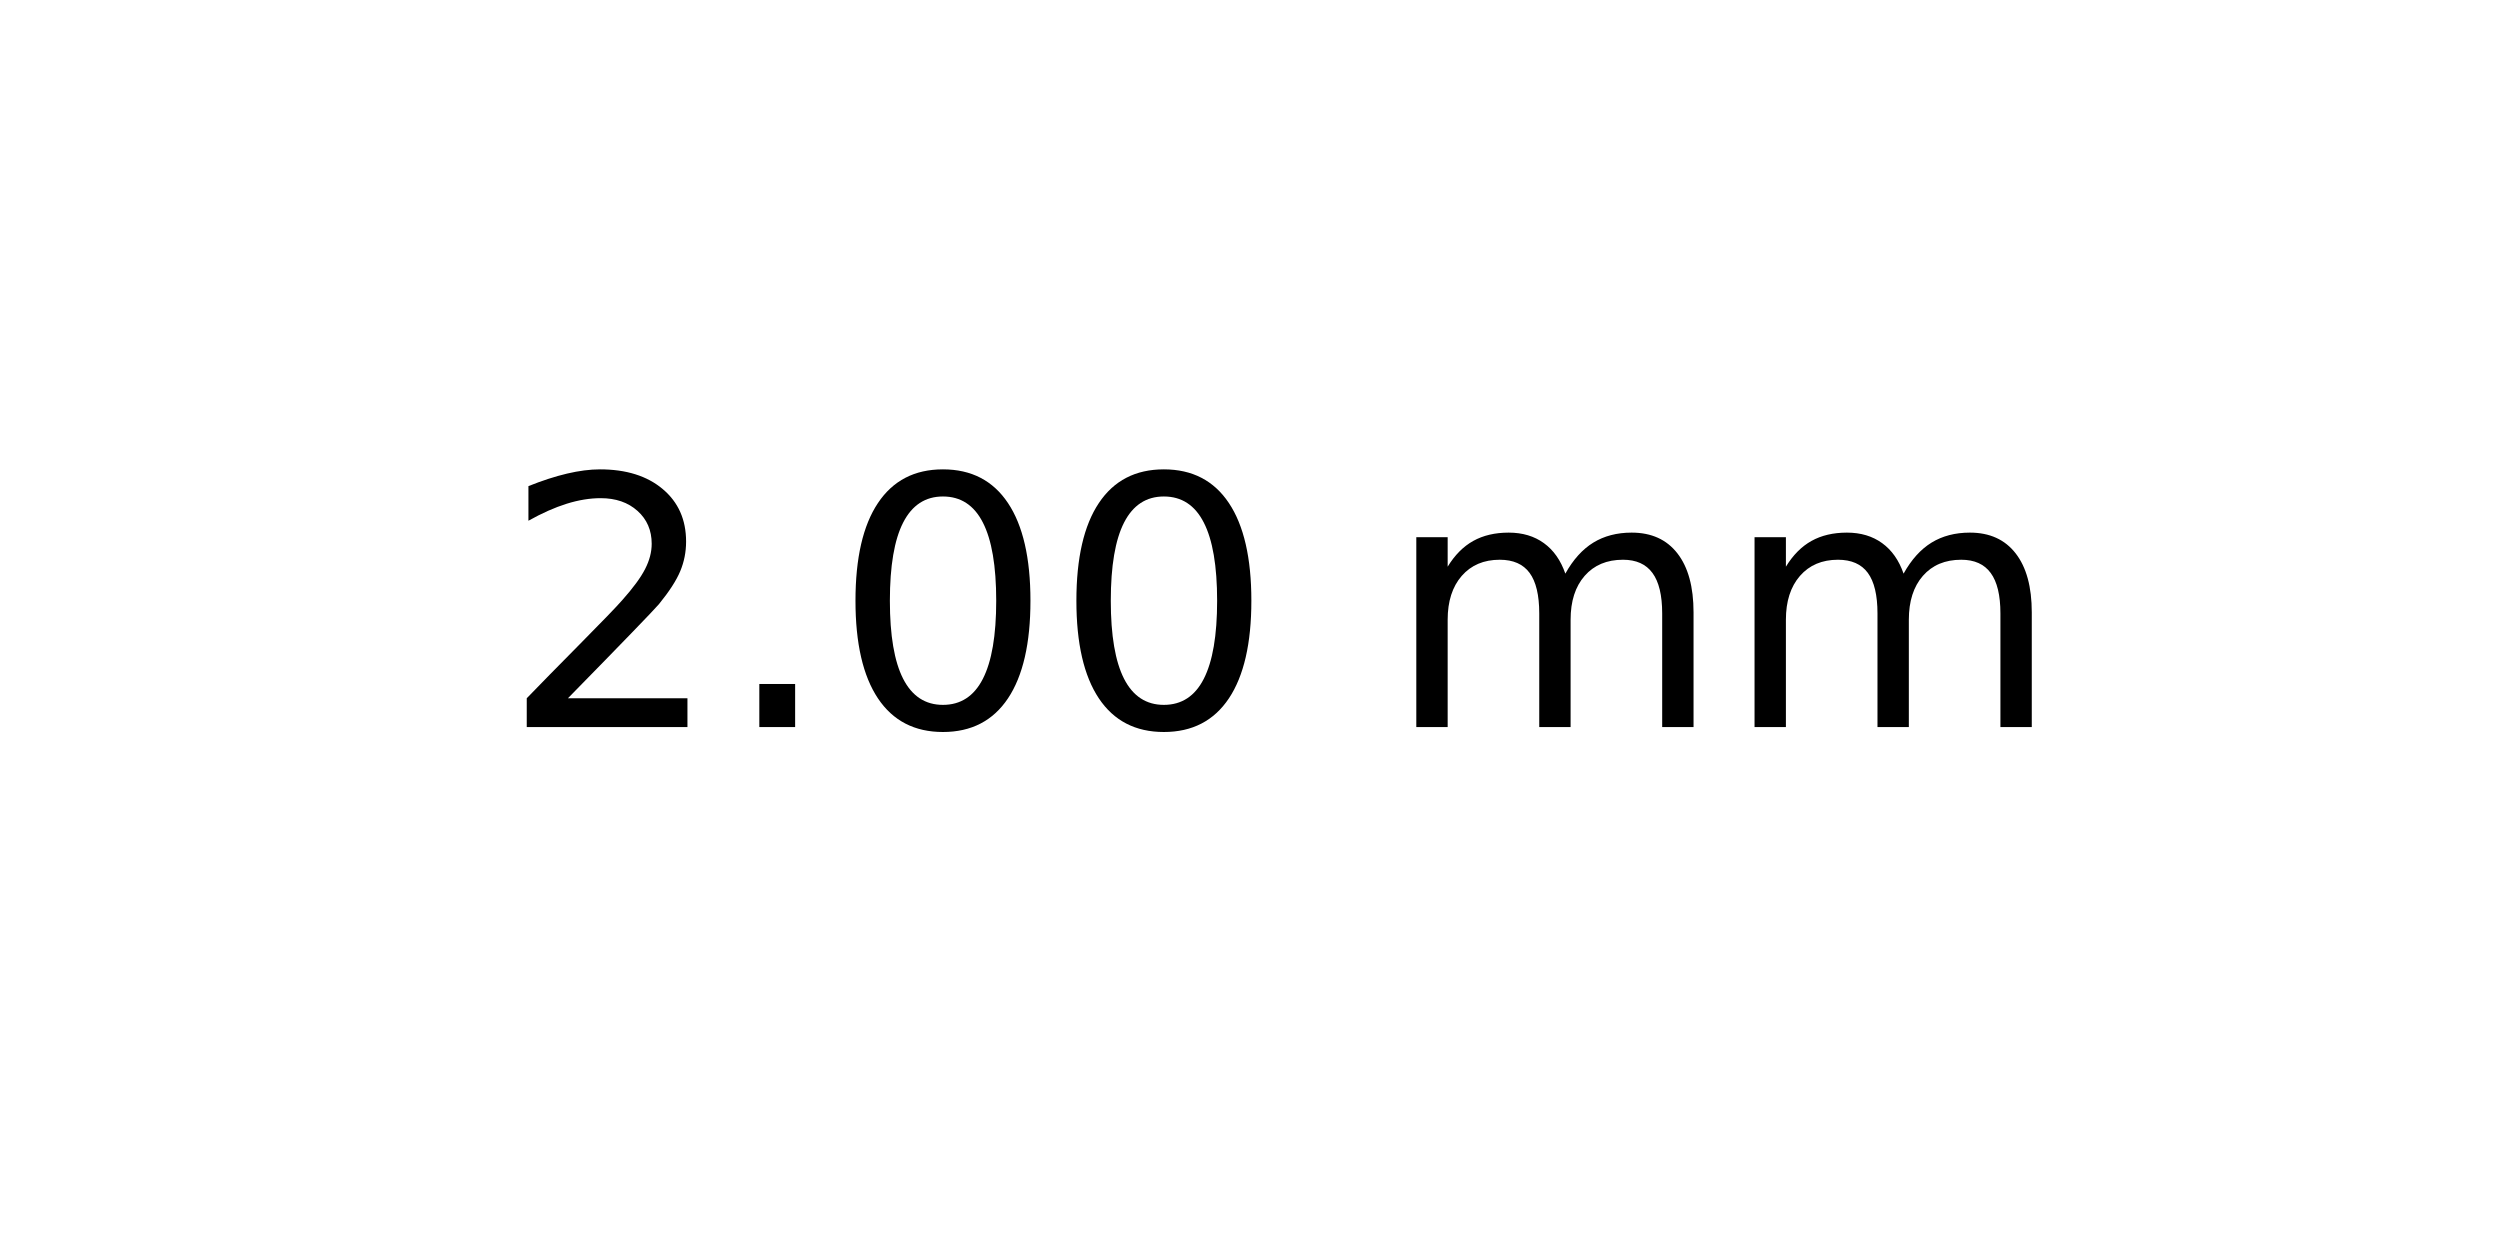
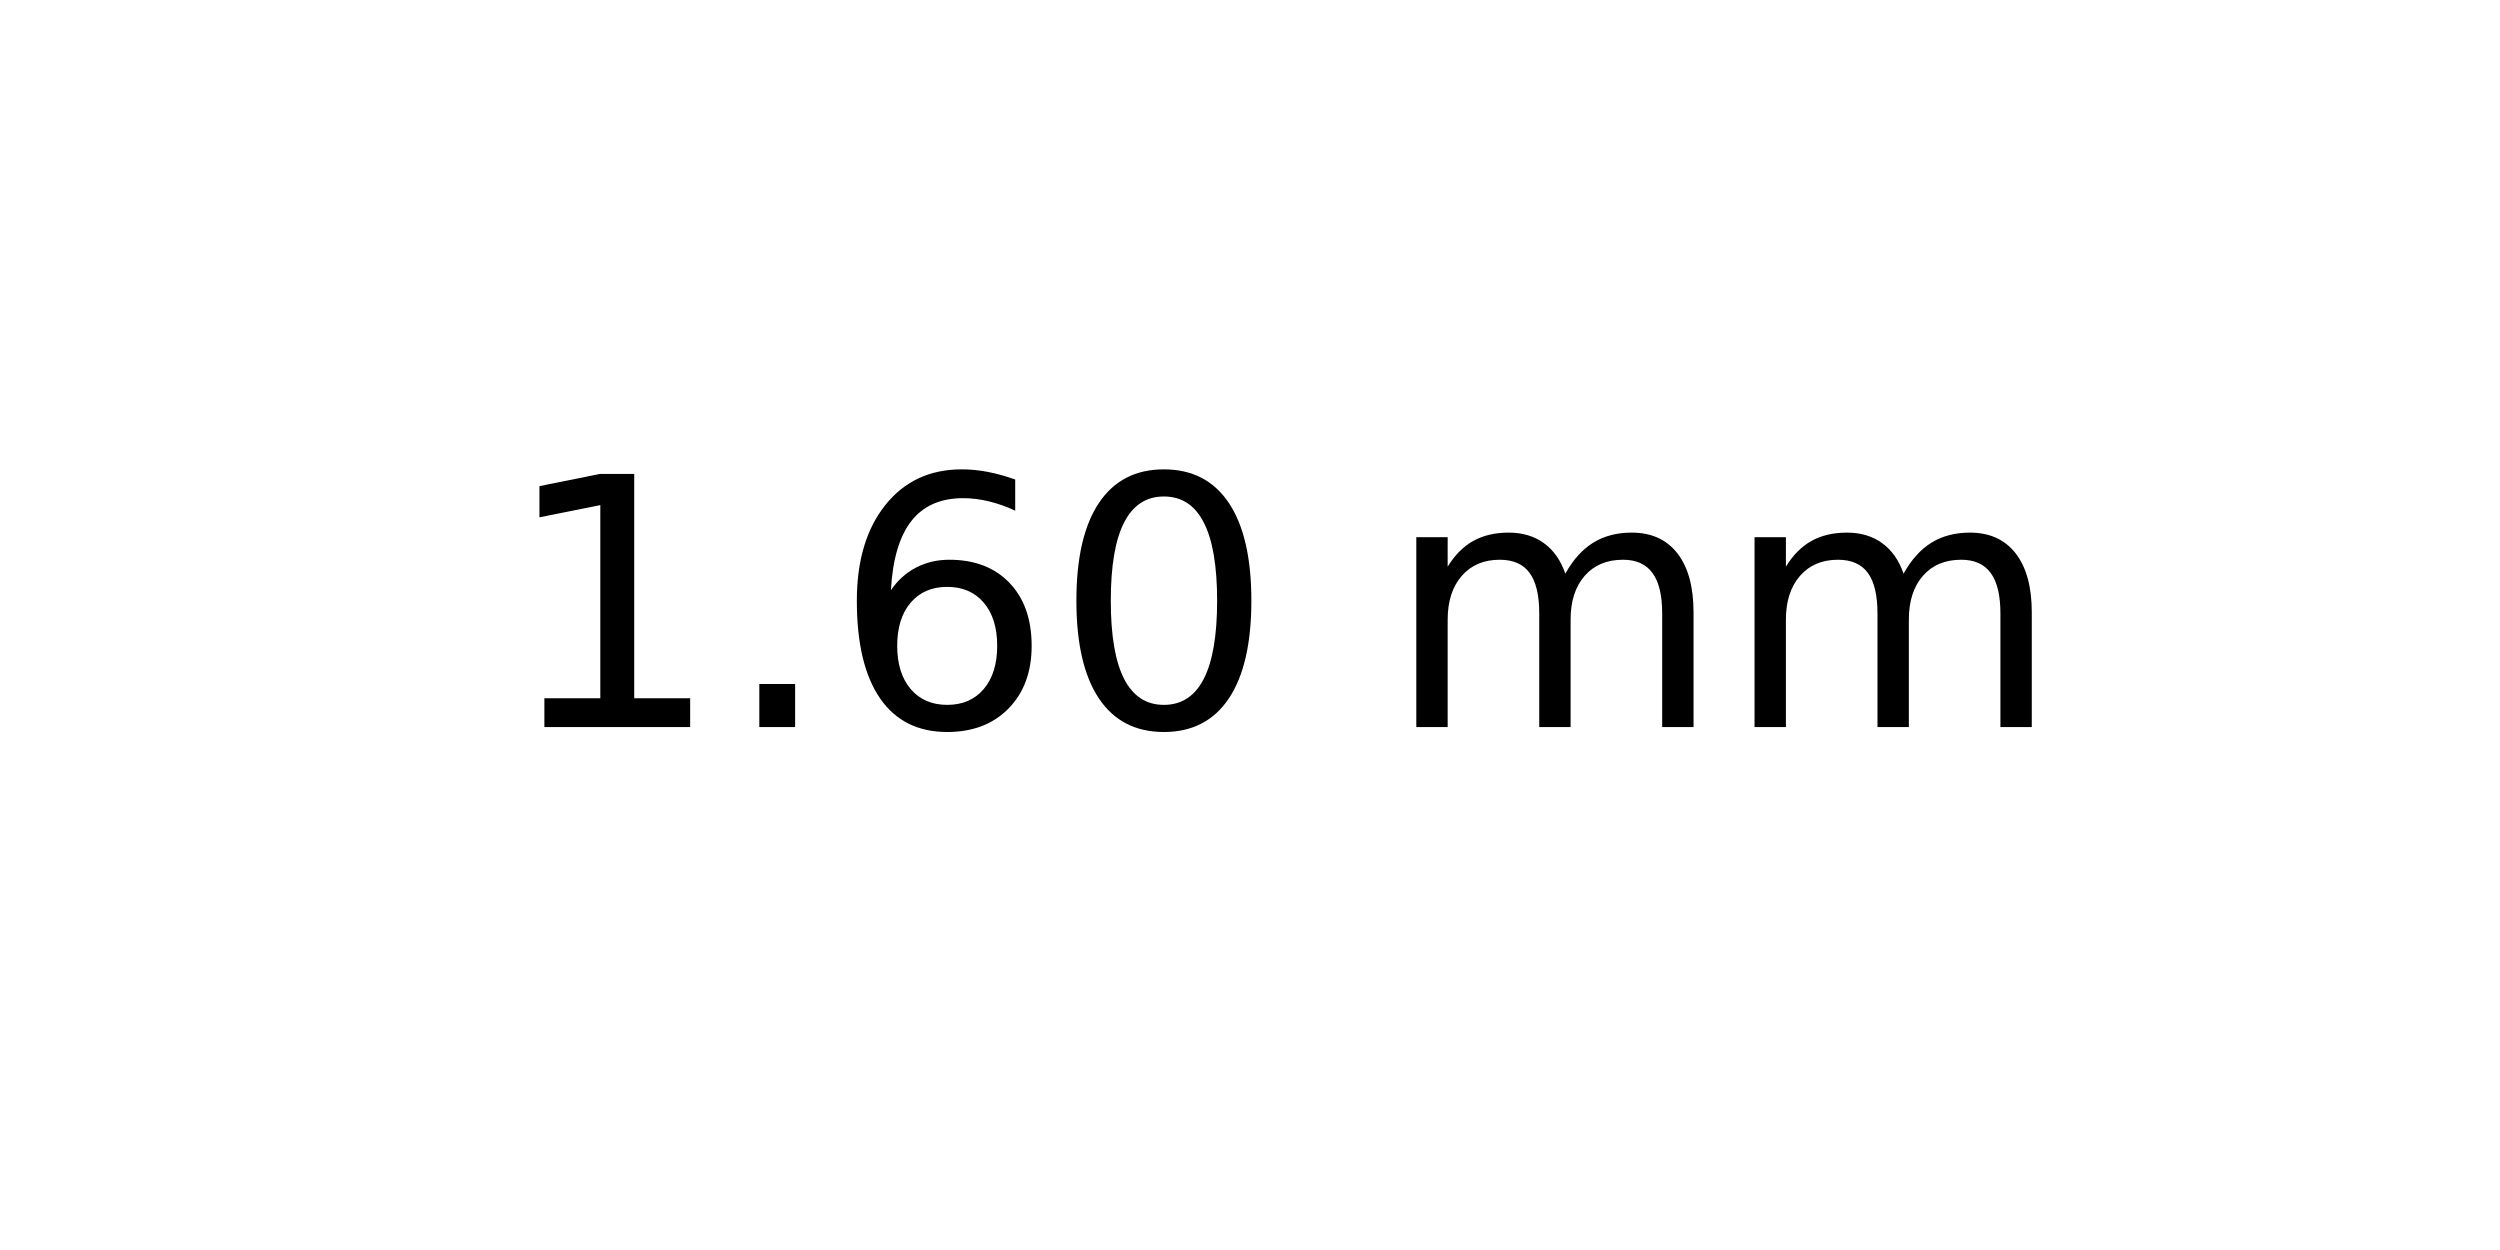
<svg xmlns="http://www.w3.org/2000/svg" xmlns:xlink="http://www.w3.org/1999/xlink" width="72pt" height="36pt" viewBox="0 0 72 36" version="1.1">
  <defs>
    <style type="text/css">*{stroke-linejoin: round; stroke-linecap: butt}</style>
  </defs>
  <g id="figure_1">
    <g id="axes_1">
      <g id="text_1">
        <g transform="translate(14.4375 20.93937) scale(0.1 -0.1)">
          <defs>
-             <path id="DejaVuSans-32" d="M 1228 531  L 3431 531  L 3431 0  L 469 0  L 469 531  Q 828 903 1448 1529  Q 2069 2156 2228 2338  Q 2531 2678 2651 2914  Q 2772 3150 2772 3378  Q 2772 3750 2511 3984  Q 2250 4219 1831 4219  Q 1534 4219 1204 4116  Q 875 4013 500 3803  L 500 4441  Q 881 4594 1212 4672  Q 1544 4750 1819 4750  Q 2544 4750 2975 4387  Q 3406 4025 3406 3419  Q 3406 3131 3298 2873  Q 3191 2616 2906 2266  Q 2828 2175 2409 1742  Q 1991 1309 1228 531  z " transform="scale(0.015625)" />
+             <path id="DejaVuSans-31" d="M 794 531  L 1825 531  L 1825 4091  L 703 3866  L 703 4441  L 1819 4666  L 2450 4666  L 2450 531  L 3481 531  L 3481 0  L 794 0  L 794 531  z " transform="scale(0.015625)" />
            <path id="DejaVuSans-2e" d="M 684 794  L 1344 794  L 1344 0  L 684 0  L 684 794  z " transform="scale(0.015625)" />
+             <path id="DejaVuSans-36" d="M 2113 2584  Q 1688 2584 1439 2293  Q 1191 2003 1191 1497  Q 1191 994 1439 701  Q 1688 409 2113 409  Q 2538 409 2786 701  Q 3034 994 3034 1497  Q 3034 2003 2786 2293  Q 2538 2584 2113 2584  z M 3366 4563  L 3366 3988  Q 3128 4100 2886 4159  Q 2644 4219 2406 4219  Q 1781 4219 1451 3797  Q 1122 3375 1075 2522  Q 1259 2794 1537 2939  Q 1816 3084 2150 3084  Q 2853 3084 3261 2657  Q 3669 2231 3669 1497  Q 3669 778 3244 343  Q 2819 -91 2113 -91  Q 1303 -91 875 529  Q 447 1150 447 2328  Q 447 3434 972 4092  Q 1497 4750 2381 4750  Q 2619 4750 2861 4703  Q 3103 4656 3366 4563  z " transform="scale(0.015625)" />
            <path id="DejaVuSans-30" d="M 2034 4250  Q 1547 4250 1301 3770  Q 1056 3291 1056 2328  Q 1056 1369 1301 889  Q 1547 409 2034 409  Q 2525 409 2770 889  Q 3016 1369 3016 2328  Q 3016 3291 2770 3770  Q 2525 4250 2034 4250  z M 2034 4750  Q 2819 4750 3233 4129  Q 3647 3509 3647 2328  Q 3647 1150 3233 529  Q 2819 -91 2034 -91  Q 1250 -91 836 529  Q 422 1150 422 2328  Q 422 3509 836 4129  Q 1250 4750 2034 4750  z " transform="scale(0.015625)" />
            <path id="DejaVuSans-20" transform="scale(0.015625)" />
            <path id="DejaVuSans-6d" d="M 3328 2828  Q 3544 3216 3844 3400  Q 4144 3584 4550 3584  Q 5097 3584 5394 3201  Q 5691 2819 5691 2113  L 5691 0  L 5113 0  L 5113 2094  Q 5113 2597 4934 2840  Q 4756 3084 4391 3084  Q 3944 3084 3684 2787  Q 3425 2491 3425 1978  L 3425 0  L 2847 0  L 2847 2094  Q 2847 2600 2669 2842  Q 2491 3084 2119 3084  Q 1678 3084 1418 2786  Q 1159 2488 1159 1978  L 1159 0  L 581 0  L 581 3500  L 1159 3500  L 1159 2956  Q 1356 3278 1631 3431  Q 1906 3584 2284 3584  Q 2666 3584 2933 3390  Q 3200 3197 3328 2828  z " transform="scale(0.015625)" />
          </defs>
-           <use xlink:href="#DejaVuSans-32" />
+           <use xlink:href="#DejaVuSans-31" />
          <use xlink:href="#DejaVuSans-2e" x="63.623" />
-           <use xlink:href="#DejaVuSans-30" x="95.41" />
+           <use xlink:href="#DejaVuSans-36" x="95.41" />
          <use xlink:href="#DejaVuSans-30" x="159.033" />
          <use xlink:href="#DejaVuSans-20" x="222.656" />
          <use xlink:href="#DejaVuSans-6d" x="254.443" />
          <use xlink:href="#DejaVuSans-6d" x="351.855" />
        </g>
      </g>
    </g>
  </g>
</svg>
